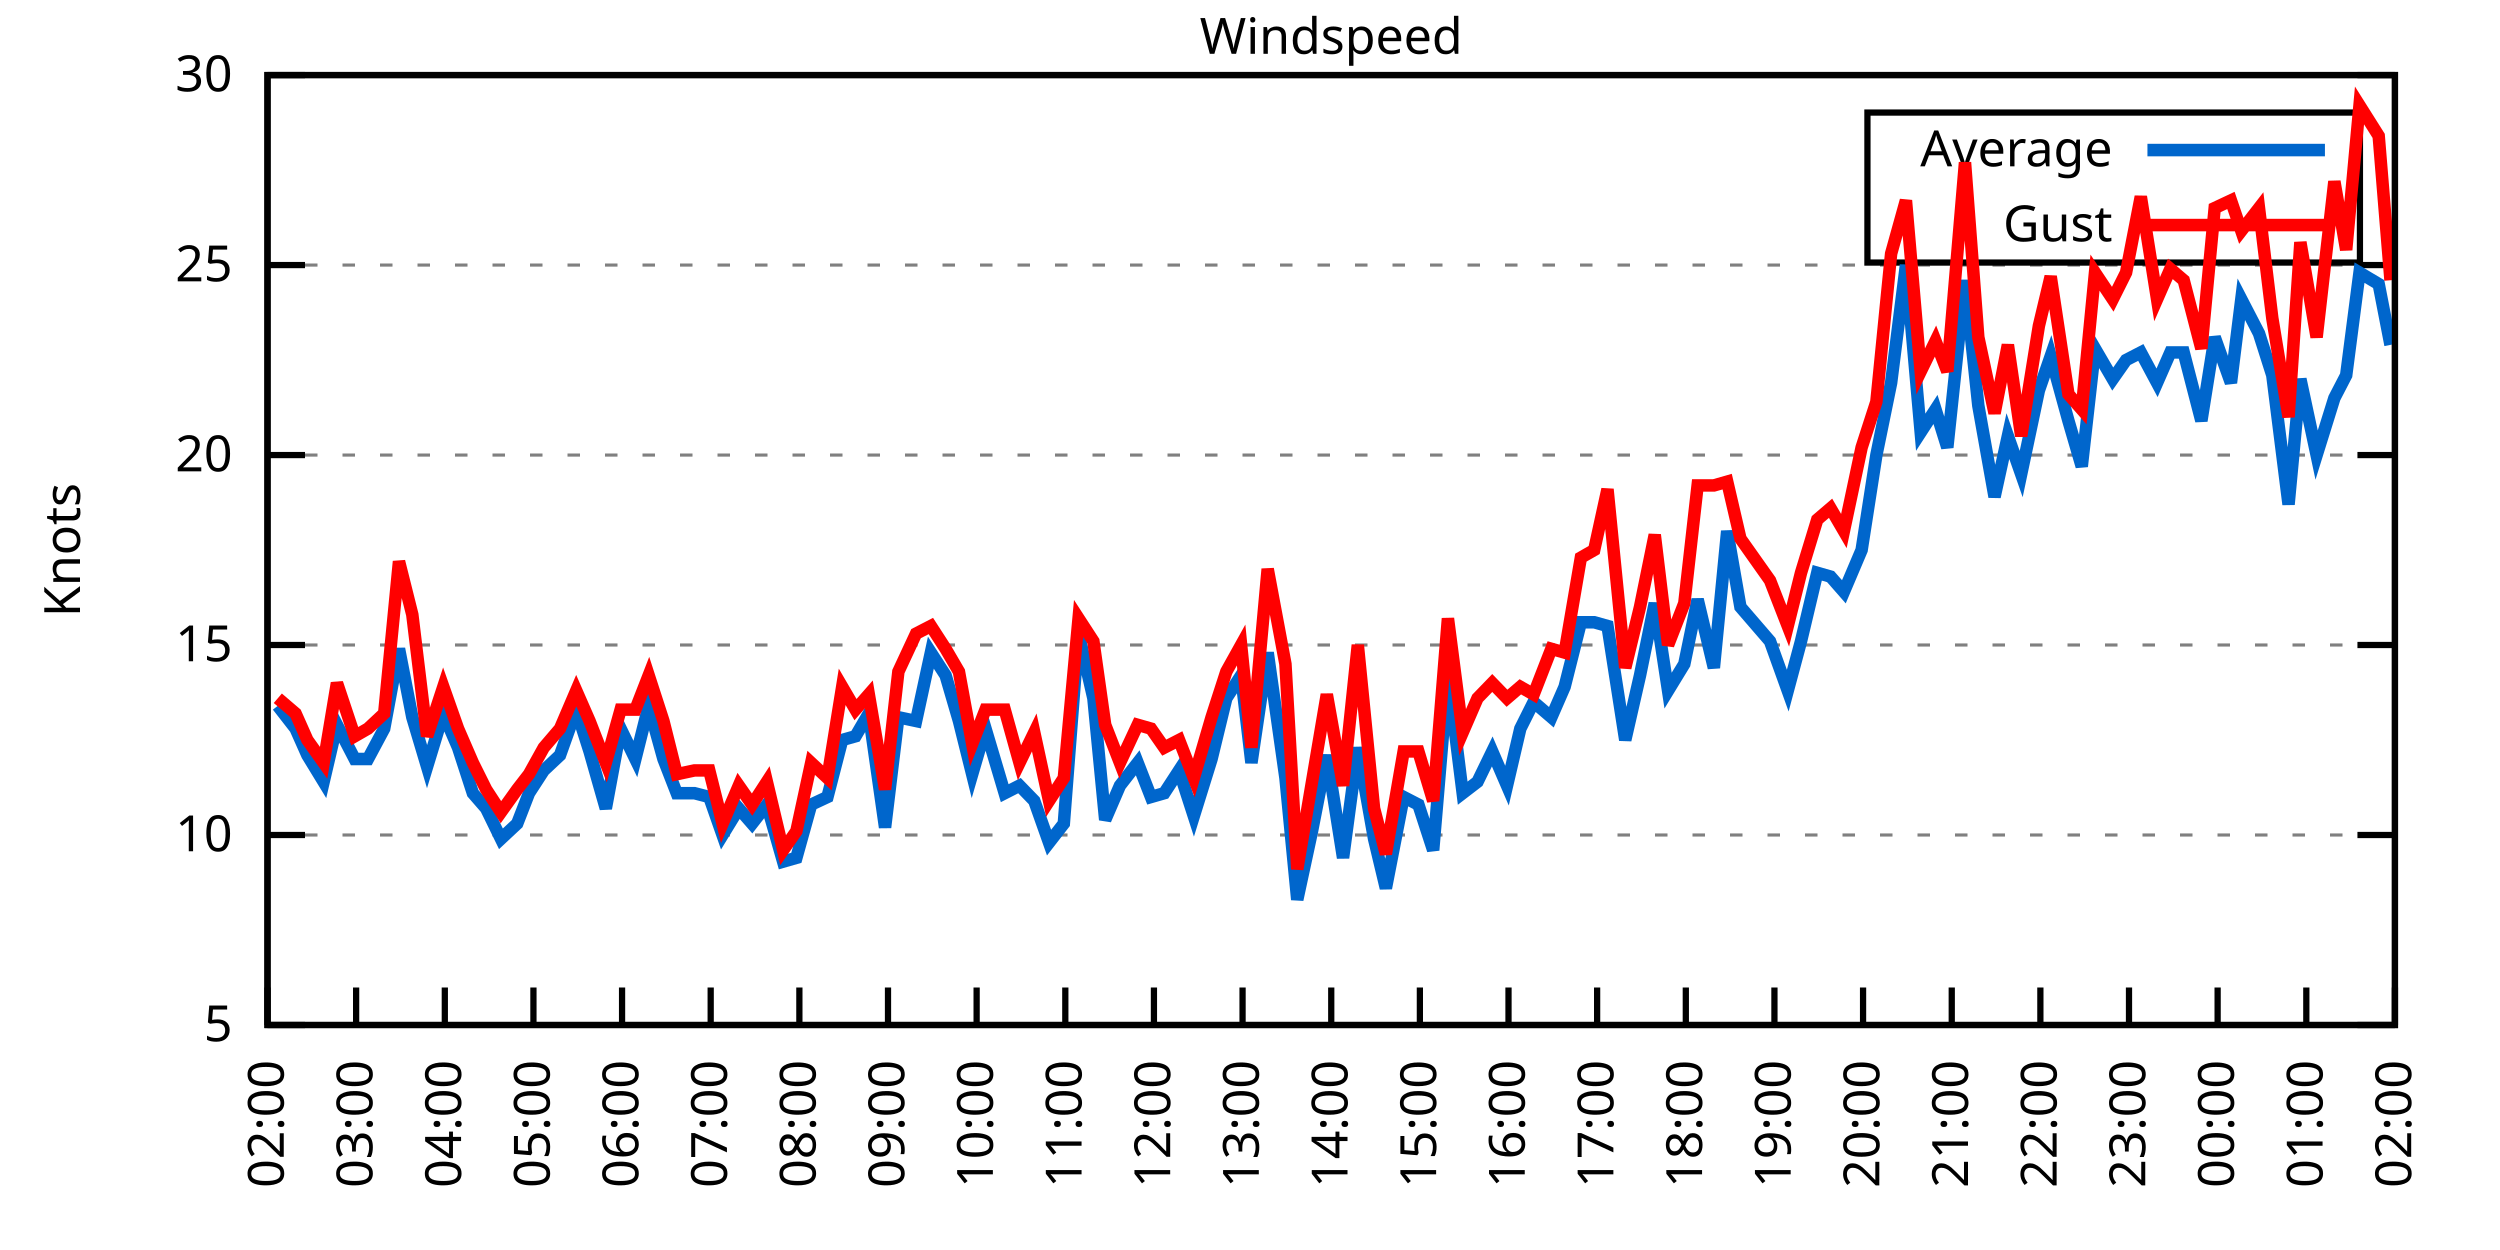
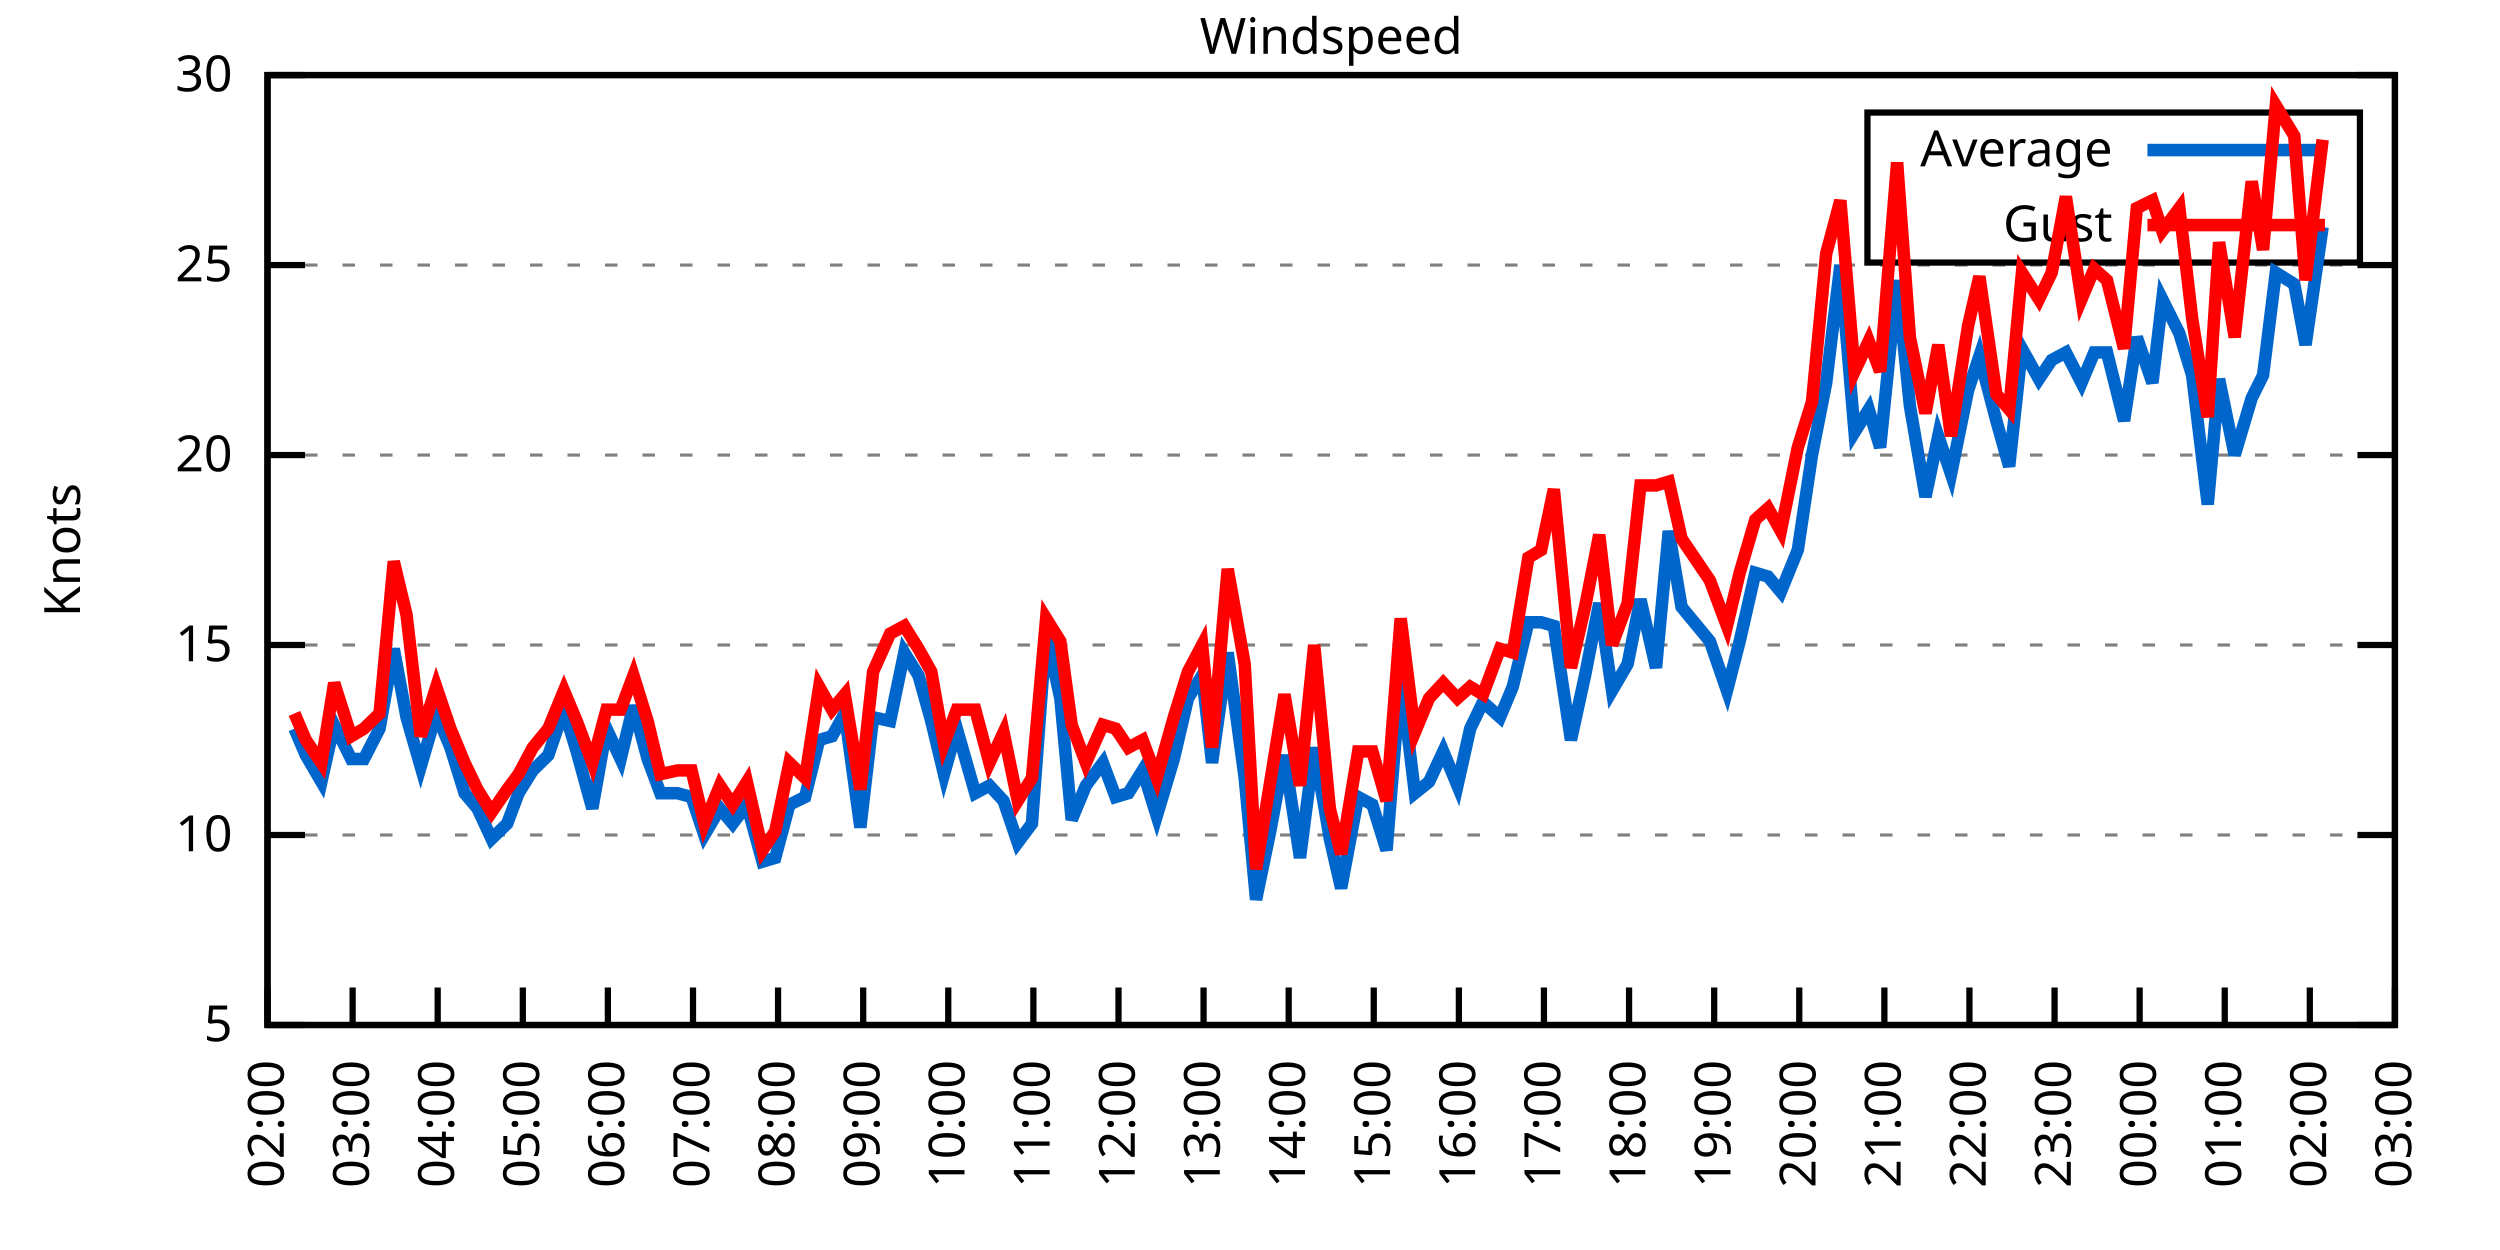
<svg xmlns="http://www.w3.org/2000/svg" xmlns:xlink="http://www.w3.org/1999/xlink" width="400" height="200" viewBox="0 0 400 200">
  <g id="gnuplot_canvas">
    <rect x="0" y="0" width="400" height="200" fill="none" />
    <defs>
      <circle id="gpDot" r="0.5" stroke-width="0.5" stroke="currentColor" />
      <path id="gpPt0" stroke-width="0.333" stroke="currentColor" d="M-1,0 h2 M0,-1 v2" />
      <path id="gpPt1" stroke-width="0.333" stroke="currentColor" d="M-1,-1 L1,1 M1,-1 L-1,1" />
      <path id="gpPt2" stroke-width="0.333" stroke="currentColor" d="M-1,0 L1,0 M0,-1 L0,1 M-1,-1 L1,1 M-1,1 L1,-1" />
      <rect id="gpPt3" stroke-width="0.333" stroke="currentColor" x="-1" y="-1" width="2" height="2" />
      <rect id="gpPt4" stroke-width="0.333" stroke="currentColor" fill="currentColor" x="-1" y="-1" width="2" height="2" />
      <circle id="gpPt5" stroke-width="0.333" stroke="currentColor" cx="0" cy="0" r="1" />
      <use xlink:href="#gpPt5" id="gpPt6" fill="currentColor" stroke="none" />
      <path id="gpPt7" stroke-width="0.333" stroke="currentColor" d="M0,-1.33 L-1.33,0.67 L1.33,0.67 z" />
      <use xlink:href="#gpPt7" id="gpPt8" fill="currentColor" stroke="none" />
      <use xlink:href="#gpPt7" id="gpPt9" stroke="currentColor" transform="rotate(180)" />
      <use xlink:href="#gpPt9" id="gpPt10" fill="currentColor" stroke="none" />
      <use xlink:href="#gpPt3" id="gpPt11" stroke="currentColor" transform="rotate(45)" />
      <use xlink:href="#gpPt11" id="gpPt12" fill="currentColor" stroke="none" />
      <path id="gpPt13" stroke-width="0.333" stroke="currentColor" d="M0,1.330 L1.265,0.411 L0.782,-1.067 L-0.782,-1.076 L-1.265,0.411 z" />
      <use xlink:href="#gpPt13" id="gpPt14" fill="currentColor" stroke="none" />
      <filter id="textbox" filterUnits="objectBoundingBox" x="0" y="0" height="1" width="1">
        <feFlood flood-color="white" flood-opacity="1" result="bgnd" />
        <feComposite in="SourceGraphic" in2="bgnd" operator="atop" />
      </filter>
      <filter id="greybox" filterUnits="objectBoundingBox" x="0" y="0" height="1" width="1">
        <feFlood flood-color="lightgrey" flood-opacity="1" result="grey" />
        <feComposite in="SourceGraphic" in2="grey" operator="atop" />
      </filter>
    </defs>
    <g fill="none" color="white" stroke="currentColor" stroke-width="1.00" stroke-linecap="butt" stroke-linejoin="miter">
</g>
    <g fill="none" color="black" stroke="currentColor" stroke-width="1.00" stroke-linecap="butt" stroke-linejoin="miter">
      <g stroke="none" shape-rendering="crispEdges">
        <polygon fill="rgb(255, 255, 255)" points="42.80,164.00 383.18,164.00 383.18,12.02 42.80,12.02 " />
      </g>
    </g>
    <g fill="none" color="black" stroke="currentColor" stroke-width="1.00" stroke-linecap="butt" stroke-linejoin="miter">
</g>
    <g fill="none" color="black" stroke="black" stroke-width="0.50" stroke-linecap="butt" stroke-linejoin="miter">
</g>
    <g fill="none" color="gray" stroke="currentColor" stroke-width="0.50" stroke-linecap="butt" stroke-linejoin="miter">
      <path stroke="gray" stroke-dasharray="2,4" class="gridline" d="M42.80,164.00 L383.19,164.00  " />
    </g>
    <g fill="none" color="gray" stroke="gray" stroke-width="1.00" stroke-linecap="butt" stroke-linejoin="miter">
</g>
    <g fill="none" color="black" stroke="currentColor" stroke-width="1.00" stroke-linecap="butt" stroke-linejoin="miter">
      <path stroke="black" d="M42.80,164.00 L48.80,164.00 M383.19,164.00 L377.19,164.00  " />
      <g transform="translate(37.20,166.60)" stroke="none" fill="black" font-family="Sans" font-size="8.00" text-anchor="end">
        <text>
          <tspan font-family="Sans"> 5</tspan>
        </text>
      </g>
    </g>
    <g fill="none" color="black" stroke="currentColor" stroke-width="1.00" stroke-linecap="butt" stroke-linejoin="miter">
</g>
    <g fill="none" color="black" stroke="black" stroke-width="0.50" stroke-linecap="butt" stroke-linejoin="miter">
</g>
    <g fill="none" color="gray" stroke="currentColor" stroke-width="0.50" stroke-linecap="butt" stroke-linejoin="miter">
      <path stroke="gray" stroke-dasharray="2,4" class="gridline" d="M42.80,133.60 L383.19,133.60  " />
    </g>
    <g fill="none" color="gray" stroke="gray" stroke-width="1.00" stroke-linecap="butt" stroke-linejoin="miter">
</g>
    <g fill="none" color="black" stroke="currentColor" stroke-width="1.00" stroke-linecap="butt" stroke-linejoin="miter">
      <path stroke="black" d="M42.80,133.60 L48.80,133.60 M383.19,133.60 L377.19,133.60  " />
      <g transform="translate(37.20,136.20)" stroke="none" fill="black" font-family="Sans" font-size="8.00" text-anchor="end">
        <text>
          <tspan font-family="Sans"> 10</tspan>
        </text>
      </g>
    </g>
    <g fill="none" color="black" stroke="currentColor" stroke-width="1.00" stroke-linecap="butt" stroke-linejoin="miter">
</g>
    <g fill="none" color="black" stroke="black" stroke-width="0.50" stroke-linecap="butt" stroke-linejoin="miter">
</g>
    <g fill="none" color="gray" stroke="currentColor" stroke-width="0.50" stroke-linecap="butt" stroke-linejoin="miter">
      <path stroke="gray" stroke-dasharray="2,4" class="gridline" d="M42.80,103.20 L383.19,103.20  " />
    </g>
    <g fill="none" color="gray" stroke="gray" stroke-width="1.00" stroke-linecap="butt" stroke-linejoin="miter">
</g>
    <g fill="none" color="black" stroke="currentColor" stroke-width="1.00" stroke-linecap="butt" stroke-linejoin="miter">
      <path stroke="black" d="M42.80,103.20 L48.80,103.20 M383.19,103.20 L377.19,103.20  " />
      <g transform="translate(37.20,105.80)" stroke="none" fill="black" font-family="Sans" font-size="8.00" text-anchor="end">
        <text>
          <tspan font-family="Sans"> 15</tspan>
        </text>
      </g>
    </g>
    <g fill="none" color="black" stroke="currentColor" stroke-width="1.00" stroke-linecap="butt" stroke-linejoin="miter">
</g>
    <g fill="none" color="black" stroke="black" stroke-width="0.50" stroke-linecap="butt" stroke-linejoin="miter">
</g>
    <g fill="none" color="gray" stroke="currentColor" stroke-width="0.50" stroke-linecap="butt" stroke-linejoin="miter">
      <path stroke="gray" stroke-dasharray="2,4" class="gridline" d="M42.80,72.81 L383.19,72.81  " />
    </g>
    <g fill="none" color="gray" stroke="gray" stroke-width="1.00" stroke-linecap="butt" stroke-linejoin="miter">
</g>
    <g fill="none" color="black" stroke="currentColor" stroke-width="1.00" stroke-linecap="butt" stroke-linejoin="miter">
      <path stroke="black" d="M42.80,72.81 L48.80,72.81 M383.19,72.81 L377.19,72.81  " />
      <g transform="translate(37.20,75.41)" stroke="none" fill="black" font-family="Sans" font-size="8.00" text-anchor="end">
        <text>
          <tspan font-family="Sans"> 20</tspan>
        </text>
      </g>
    </g>
    <g fill="none" color="black" stroke="currentColor" stroke-width="1.00" stroke-linecap="butt" stroke-linejoin="miter">
</g>
    <g fill="none" color="black" stroke="black" stroke-width="0.50" stroke-linecap="butt" stroke-linejoin="miter">
</g>
    <g fill="none" color="gray" stroke="currentColor" stroke-width="0.50" stroke-linecap="butt" stroke-linejoin="miter">
      <path stroke="gray" stroke-dasharray="2,4" class="gridline" d="M42.80,42.41 L383.19,42.41  " />
    </g>
    <g fill="none" color="gray" stroke="gray" stroke-width="1.00" stroke-linecap="butt" stroke-linejoin="miter">
</g>
    <g fill="none" color="black" stroke="currentColor" stroke-width="1.00" stroke-linecap="butt" stroke-linejoin="miter">
      <path stroke="black" d="M42.80,42.41 L48.80,42.41 M383.19,42.41 L377.19,42.41  " />
      <g transform="translate(37.20,45.01)" stroke="none" fill="black" font-family="Sans" font-size="8.00" text-anchor="end">
        <text>
          <tspan font-family="Sans"> 25</tspan>
        </text>
      </g>
    </g>
    <g fill="none" color="black" stroke="currentColor" stroke-width="1.00" stroke-linecap="butt" stroke-linejoin="miter">
</g>
    <g fill="none" color="black" stroke="black" stroke-width="0.50" stroke-linecap="butt" stroke-linejoin="miter">
</g>
    <g fill="none" color="gray" stroke="currentColor" stroke-width="0.50" stroke-linecap="butt" stroke-linejoin="miter">
      <path stroke="gray" stroke-dasharray="2,4" class="gridline" d="M42.80,12.01 L383.19,12.01  " />
    </g>
    <g fill="none" color="gray" stroke="gray" stroke-width="1.00" stroke-linecap="butt" stroke-linejoin="miter">
</g>
    <g fill="none" color="black" stroke="currentColor" stroke-width="1.00" stroke-linecap="butt" stroke-linejoin="miter">
      <path stroke="black" d="M42.80,12.01 L48.80,12.01 M383.19,12.01 L377.19,12.01  " />
      <g transform="translate(37.20,14.61)" stroke="none" fill="black" font-family="Sans" font-size="8.00" text-anchor="end">
        <text>
          <tspan font-family="Sans"> 30</tspan>
        </text>
      </g>
    </g>
    <g fill="none" color="black" stroke="currentColor" stroke-width="1.00" stroke-linecap="butt" stroke-linejoin="miter">
      <path stroke="black" d="M42.80,164.00 L42.80,158.00  " />
      <g transform="translate(45.40,169.60) rotate(270.00)" stroke="none" fill="black" font-family="Sans" font-size="8.00" text-anchor="end">
        <text>
          <tspan font-family="Sans">02:00</tspan>
        </text>
      </g>
    </g>
    <g fill="none" color="black" stroke="currentColor" stroke-width="1.00" stroke-linecap="butt" stroke-linejoin="miter">
-       <path stroke="black" d="M56.98,164.00 L56.98,158.00  " />
-       <g transform="translate(59.58,169.60) rotate(270.00)" stroke="none" fill="black" font-family="Sans" font-size="8.00" text-anchor="end">
+       <path stroke="black" d="M56.42,164.00 L56.42,158.00  " />
+       <g transform="translate(59.02,169.60) rotate(270.00)" stroke="none" fill="black" font-family="Sans" font-size="8.00" text-anchor="end">
        <text>
          <tspan font-family="Sans">03:00</tspan>
        </text>
      </g>
    </g>
    <g fill="none" color="black" stroke="currentColor" stroke-width="1.00" stroke-linecap="butt" stroke-linejoin="miter">
-       <path stroke="black" d="M71.17,164.00 L71.17,158.00  " />
-       <g transform="translate(73.77,169.60) rotate(270.00)" stroke="none" fill="black" font-family="Sans" font-size="8.00" text-anchor="end">
+       <path stroke="black" d="M70.03,164.00 L70.03,158.00  " />
+       <g transform="translate(72.63,169.60) rotate(270.00)" stroke="none" fill="black" font-family="Sans" font-size="8.00" text-anchor="end">
        <text>
          <tspan font-family="Sans">04:00</tspan>
        </text>
      </g>
    </g>
    <g fill="none" color="black" stroke="currentColor" stroke-width="1.00" stroke-linecap="butt" stroke-linejoin="miter">
-       <path stroke="black" d="M85.35,164.00 L85.35,158.00  " />
-       <g transform="translate(87.95,169.60) rotate(270.00)" stroke="none" fill="black" font-family="Sans" font-size="8.00" text-anchor="end">
+       <path stroke="black" d="M83.65,164.00 L83.65,158.00  " />
+       <g transform="translate(86.25,169.60) rotate(270.00)" stroke="none" fill="black" font-family="Sans" font-size="8.00" text-anchor="end">
        <text>
          <tspan font-family="Sans">05:00</tspan>
        </text>
      </g>
    </g>
    <g fill="none" color="black" stroke="currentColor" stroke-width="1.00" stroke-linecap="butt" stroke-linejoin="miter">
-       <path stroke="black" d="M99.53,164.00 L99.53,158.00  " />
-       <g transform="translate(102.13,169.60) rotate(270.00)" stroke="none" fill="black" font-family="Sans" font-size="8.00" text-anchor="end">
+       <path stroke="black" d="M97.26,164.00 L97.26,158.00  " />
+       <g transform="translate(99.86,169.60) rotate(270.00)" stroke="none" fill="black" font-family="Sans" font-size="8.00" text-anchor="end">
        <text>
          <tspan font-family="Sans">06:00</tspan>
        </text>
      </g>
    </g>
    <g fill="none" color="black" stroke="currentColor" stroke-width="1.00" stroke-linecap="butt" stroke-linejoin="miter">
-       <path stroke="black" d="M113.71,164.00 L113.71,158.00  " />
-       <g transform="translate(116.31,169.60) rotate(270.00)" stroke="none" fill="black" font-family="Sans" font-size="8.00" text-anchor="end">
+       <path stroke="black" d="M110.88,164.00 L110.88,158.00  " />
+       <g transform="translate(113.48,169.60) rotate(270.00)" stroke="none" fill="black" font-family="Sans" font-size="8.00" text-anchor="end">
        <text>
          <tspan font-family="Sans">07:00</tspan>
        </text>
      </g>
    </g>
    <g fill="none" color="black" stroke="currentColor" stroke-width="1.00" stroke-linecap="butt" stroke-linejoin="miter">
-       <path stroke="black" d="M127.90,164.00 L127.90,158.00  " />
-       <g transform="translate(130.50,169.60) rotate(270.00)" stroke="none" fill="black" font-family="Sans" font-size="8.00" text-anchor="end">
+       <path stroke="black" d="M124.49,164.00 L124.49,158.00  " />
+       <g transform="translate(127.09,169.60) rotate(270.00)" stroke="none" fill="black" font-family="Sans" font-size="8.00" text-anchor="end">
        <text>
          <tspan font-family="Sans">08:00</tspan>
        </text>
      </g>
    </g>
    <g fill="none" color="black" stroke="currentColor" stroke-width="1.00" stroke-linecap="butt" stroke-linejoin="miter">
-       <path stroke="black" d="M142.08,164.00 L142.08,158.00  " />
-       <g transform="translate(144.68,169.60) rotate(270.00)" stroke="none" fill="black" font-family="Sans" font-size="8.00" text-anchor="end">
+       <path stroke="black" d="M138.11,164.00 L138.11,158.00  " />
+       <g transform="translate(140.71,169.60) rotate(270.00)" stroke="none" fill="black" font-family="Sans" font-size="8.00" text-anchor="end">
        <text>
          <tspan font-family="Sans">09:00</tspan>
        </text>
      </g>
    </g>
    <g fill="none" color="black" stroke="currentColor" stroke-width="1.00" stroke-linecap="butt" stroke-linejoin="miter">
-       <path stroke="black" d="M156.26,164.00 L156.26,158.00  " />
-       <g transform="translate(158.86,169.60) rotate(270.00)" stroke="none" fill="black" font-family="Sans" font-size="8.00" text-anchor="end">
+       <path stroke="black" d="M151.72,164.00 L151.72,158.00  " />
+       <g transform="translate(154.32,169.60) rotate(270.00)" stroke="none" fill="black" font-family="Sans" font-size="8.00" text-anchor="end">
        <text>
          <tspan font-family="Sans">10:00</tspan>
        </text>
      </g>
    </g>
    <g fill="none" color="black" stroke="currentColor" stroke-width="1.00" stroke-linecap="butt" stroke-linejoin="miter">
-       <path stroke="black" d="M170.45,164.00 L170.45,158.00  " />
-       <g transform="translate(173.05,169.60) rotate(270.00)" stroke="none" fill="black" font-family="Sans" font-size="8.00" text-anchor="end">
+       <path stroke="black" d="M165.34,164.00 L165.34,158.00  " />
+       <g transform="translate(167.94,169.60) rotate(270.00)" stroke="none" fill="black" font-family="Sans" font-size="8.00" text-anchor="end">
        <text>
          <tspan font-family="Sans">11:00</tspan>
        </text>
      </g>
    </g>
    <g fill="none" color="black" stroke="currentColor" stroke-width="1.00" stroke-linecap="butt" stroke-linejoin="miter">
-       <path stroke="black" d="M184.63,164.00 L184.63,158.00  " />
-       <g transform="translate(187.23,169.60) rotate(270.00)" stroke="none" fill="black" font-family="Sans" font-size="8.00" text-anchor="end">
+       <path stroke="black" d="M178.96,164.00 L178.96,158.00  " />
+       <g transform="translate(181.56,169.60) rotate(270.00)" stroke="none" fill="black" font-family="Sans" font-size="8.00" text-anchor="end">
        <text>
          <tspan font-family="Sans">12:00</tspan>
        </text>
      </g>
    </g>
    <g fill="none" color="black" stroke="currentColor" stroke-width="1.00" stroke-linecap="butt" stroke-linejoin="miter">
-       <path stroke="black" d="M198.81,164.00 L198.81,158.00  " />
-       <g transform="translate(201.41,169.60) rotate(270.00)" stroke="none" fill="black" font-family="Sans" font-size="8.00" text-anchor="end">
+       <path stroke="black" d="M192.57,164.00 L192.57,158.00  " />
+       <g transform="translate(195.17,169.60) rotate(270.00)" stroke="none" fill="black" font-family="Sans" font-size="8.00" text-anchor="end">
        <text>
          <tspan font-family="Sans">13:00</tspan>
        </text>
      </g>
    </g>
    <g fill="none" color="black" stroke="currentColor" stroke-width="1.00" stroke-linecap="butt" stroke-linejoin="miter">
-       <path stroke="black" d="M213.00,164.00 L213.00,158.00  " />
-       <g transform="translate(215.60,169.60) rotate(270.00)" stroke="none" fill="black" font-family="Sans" font-size="8.00" text-anchor="end">
+       <path stroke="black" d="M206.19,164.00 L206.19,158.00  " />
+       <g transform="translate(208.79,169.60) rotate(270.00)" stroke="none" fill="black" font-family="Sans" font-size="8.00" text-anchor="end">
        <text>
          <tspan font-family="Sans">14:00</tspan>
        </text>
      </g>
    </g>
    <g fill="none" color="black" stroke="currentColor" stroke-width="1.00" stroke-linecap="butt" stroke-linejoin="miter">
-       <path stroke="black" d="M227.18,164.00 L227.18,158.00  " />
-       <g transform="translate(229.78,169.60) rotate(270.00)" stroke="none" fill="black" font-family="Sans" font-size="8.00" text-anchor="end">
+       <path stroke="black" d="M219.80,164.00 L219.80,158.00  " />
+       <g transform="translate(222.40,169.60) rotate(270.00)" stroke="none" fill="black" font-family="Sans" font-size="8.00" text-anchor="end">
        <text>
          <tspan font-family="Sans">15:00</tspan>
        </text>
      </g>
    </g>
    <g fill="none" color="black" stroke="currentColor" stroke-width="1.00" stroke-linecap="butt" stroke-linejoin="miter">
-       <path stroke="black" d="M241.36,164.00 L241.36,158.00  " />
-       <g transform="translate(243.96,169.60) rotate(270.00)" stroke="none" fill="black" font-family="Sans" font-size="8.00" text-anchor="end">
+       <path stroke="black" d="M233.42,164.00 L233.42,158.00  " />
+       <g transform="translate(236.02,169.60) rotate(270.00)" stroke="none" fill="black" font-family="Sans" font-size="8.00" text-anchor="end">
        <text>
          <tspan font-family="Sans">16:00</tspan>
        </text>
      </g>
    </g>
    <g fill="none" color="black" stroke="currentColor" stroke-width="1.00" stroke-linecap="butt" stroke-linejoin="miter">
-       <path stroke="black" d="M255.54,164.00 L255.54,158.00  " />
-       <g transform="translate(258.14,169.60) rotate(270.00)" stroke="none" fill="black" font-family="Sans" font-size="8.00" text-anchor="end">
+       <path stroke="black" d="M247.03,164.00 L247.03,158.00  " />
+       <g transform="translate(249.63,169.60) rotate(270.00)" stroke="none" fill="black" font-family="Sans" font-size="8.00" text-anchor="end">
        <text>
          <tspan font-family="Sans">17:00</tspan>
        </text>
      </g>
    </g>
    <g fill="none" color="black" stroke="currentColor" stroke-width="1.00" stroke-linecap="butt" stroke-linejoin="miter">
-       <path stroke="black" d="M269.73,164.00 L269.73,158.00  " />
-       <g transform="translate(272.33,169.60) rotate(270.00)" stroke="none" fill="black" font-family="Sans" font-size="8.00" text-anchor="end">
+       <path stroke="black" d="M260.65,164.00 L260.65,158.00  " />
+       <g transform="translate(263.25,169.60) rotate(270.00)" stroke="none" fill="black" font-family="Sans" font-size="8.00" text-anchor="end">
        <text>
          <tspan font-family="Sans">18:00</tspan>
        </text>
      </g>
    </g>
    <g fill="none" color="black" stroke="currentColor" stroke-width="1.00" stroke-linecap="butt" stroke-linejoin="miter">
-       <path stroke="black" d="M283.91,164.00 L283.91,158.00  " />
-       <g transform="translate(286.51,169.60) rotate(270.00)" stroke="none" fill="black" font-family="Sans" font-size="8.00" text-anchor="end">
+       <path stroke="black" d="M274.27,164.00 L274.27,158.00  " />
+       <g transform="translate(276.87,169.60) rotate(270.00)" stroke="none" fill="black" font-family="Sans" font-size="8.00" text-anchor="end">
        <text>
          <tspan font-family="Sans">19:00</tspan>
        </text>
      </g>
    </g>
    <g fill="none" color="black" stroke="currentColor" stroke-width="1.00" stroke-linecap="butt" stroke-linejoin="miter">
-       <path stroke="black" d="M298.09,164.00 L298.09,158.00  " />
-       <g transform="translate(300.69,169.60) rotate(270.00)" stroke="none" fill="black" font-family="Sans" font-size="8.00" text-anchor="end">
+       <path stroke="black" d="M287.88,164.00 L287.88,158.00  " />
+       <g transform="translate(290.48,169.60) rotate(270.00)" stroke="none" fill="black" font-family="Sans" font-size="8.00" text-anchor="end">
        <text>
          <tspan font-family="Sans">20:00</tspan>
        </text>
      </g>
    </g>
    <g fill="none" color="black" stroke="currentColor" stroke-width="1.00" stroke-linecap="butt" stroke-linejoin="miter">
-       <path stroke="black" d="M312.28,164.00 L312.28,158.00  " />
-       <g transform="translate(314.88,169.60) rotate(270.00)" stroke="none" fill="black" font-family="Sans" font-size="8.00" text-anchor="end">
+       <path stroke="black" d="M301.50,164.00 L301.50,158.00  " />
+       <g transform="translate(304.10,169.60) rotate(270.00)" stroke="none" fill="black" font-family="Sans" font-size="8.00" text-anchor="end">
        <text>
          <tspan font-family="Sans">21:00</tspan>
        </text>
      </g>
    </g>
    <g fill="none" color="black" stroke="currentColor" stroke-width="1.00" stroke-linecap="butt" stroke-linejoin="miter">
-       <path stroke="black" d="M326.46,164.00 L326.46,158.00  " />
-       <g transform="translate(329.06,169.60) rotate(270.00)" stroke="none" fill="black" font-family="Sans" font-size="8.00" text-anchor="end">
+       <path stroke="black" d="M315.11,164.00 L315.11,158.00  " />
+       <g transform="translate(317.71,169.60) rotate(270.00)" stroke="none" fill="black" font-family="Sans" font-size="8.00" text-anchor="end">
        <text>
          <tspan font-family="Sans">22:00</tspan>
        </text>
      </g>
    </g>
    <g fill="none" color="black" stroke="currentColor" stroke-width="1.00" stroke-linecap="butt" stroke-linejoin="miter">
-       <path stroke="black" d="M340.64,164.00 L340.64,158.00  " />
-       <g transform="translate(343.24,169.60) rotate(270.00)" stroke="none" fill="black" font-family="Sans" font-size="8.00" text-anchor="end">
+       <path stroke="black" d="M328.73,164.00 L328.73,158.00  " />
+       <g transform="translate(331.33,169.60) rotate(270.00)" stroke="none" fill="black" font-family="Sans" font-size="8.00" text-anchor="end">
        <text>
          <tspan font-family="Sans">23:00</tspan>
        </text>
      </g>
    </g>
    <g fill="none" color="black" stroke="currentColor" stroke-width="1.00" stroke-linecap="butt" stroke-linejoin="miter">
-       <path stroke="black" d="M354.82,164.00 L354.82,158.00  " />
-       <g transform="translate(357.42,169.60) rotate(270.00)" stroke="none" fill="black" font-family="Sans" font-size="8.00" text-anchor="end">
+       <path stroke="black" d="M342.34,164.00 L342.34,158.00  " />
+       <g transform="translate(344.94,169.60) rotate(270.00)" stroke="none" fill="black" font-family="Sans" font-size="8.00" text-anchor="end">
        <text>
          <tspan font-family="Sans">00:00</tspan>
        </text>
      </g>
    </g>
    <g fill="none" color="black" stroke="currentColor" stroke-width="1.00" stroke-linecap="butt" stroke-linejoin="miter">
-       <path stroke="black" d="M369.01,164.00 L369.01,158.00  " />
-       <g transform="translate(371.61,169.60) rotate(270.00)" stroke="none" fill="black" font-family="Sans" font-size="8.00" text-anchor="end">
+       <path stroke="black" d="M355.96,164.00 L355.96,158.00  " />
+       <g transform="translate(358.56,169.60) rotate(270.00)" stroke="none" fill="black" font-family="Sans" font-size="8.00" text-anchor="end">
        <text>
          <tspan font-family="Sans">01:00</tspan>
+         </text>
+       </g>
+     </g>
+     <g fill="none" color="black" stroke="currentColor" stroke-width="1.00" stroke-linecap="butt" stroke-linejoin="miter">
+       <path stroke="black" d="M369.57,164.00 L369.57,158.00  " />
+       <g transform="translate(372.17,169.60) rotate(270.00)" stroke="none" fill="black" font-family="Sans" font-size="8.00" text-anchor="end">
+         <text>
+           <tspan font-family="Sans">02:00</tspan>
        </text>
      </g>
    </g>
    <g fill="none" color="black" stroke="currentColor" stroke-width="1.00" stroke-linecap="butt" stroke-linejoin="miter">
      <path stroke="black" d="M383.19,164.00 L383.19,158.00  " />
      <g transform="translate(385.79,169.60) rotate(270.00)" stroke="none" fill="black" font-family="Sans" font-size="8.00" text-anchor="end">
        <text>
-           <tspan font-family="Sans">02:00</tspan>
+           <tspan font-family="Sans">03:00</tspan>
        </text>
      </g>
    </g>
    <g fill="none" color="black" stroke="currentColor" stroke-width="1.00" stroke-linecap="butt" stroke-linejoin="miter">
</g>
    <g fill="none" color="black" stroke="currentColor" stroke-width="1.00" stroke-linecap="butt" stroke-linejoin="miter">
      <path stroke="black" d="M42.80,12.01 L42.80,164.00 L383.19,164.00 L383.19,12.01 L42.80,12.01 Z  " />
    </g>
    <g fill="none" color="black" stroke="currentColor" stroke-width="1.00" stroke-linecap="butt" stroke-linejoin="miter">
</g>
    <g fill="none" color="black" stroke="currentColor" stroke-width="1.00" stroke-linecap="butt" stroke-linejoin="miter">
      <path stroke="black" d="M298.79,42.01 L298.79,18.01 L377.59,18.01 L377.59,42.01 L298.79,42.01 Z  " />
    </g>
    <g id="Windspeed_plot_1">
      <g fill="none" color="white" stroke="black" stroke-width="2.00" stroke-linecap="butt" stroke-linejoin="miter">
</g>
      <g fill="none" color="black" stroke="currentColor" stroke-width="2.00" stroke-linecap="butt" stroke-linejoin="miter">
        <g transform="translate(337.99,26.61)" stroke="none" fill="black" font-family="Sans" font-size="8.00" text-anchor="end">
          <text>
            <tspan font-family="Sans">Average</tspan>
          </text>
        </g>
      </g>
      <g fill="none" color="black" stroke="currentColor" stroke-width="2.00" stroke-linecap="butt" stroke-linejoin="miter">
-         <path stroke="rgb(  0, 102, 204)" d="M343.59,24.01 L371.99,24.01 M44.45,112.93 L47.29,116.58 L49.18,120.83 L51.78,125.09 L53.91,115.97 L56.75,121.44   L58.87,121.44 L61.47,116.58 L63.84,103.81 L65.97,114.76 L68.33,122.66 L70.93,114.15 L73.29,119.62 L75.66,126.91   L77.78,129.35 L80.15,134.21 L82.75,131.78 L84.64,126.91 L87.00,123.27 L89.60,120.83 L92.20,113.54 L94.33,120.23   L96.93,129.35 L99.30,116.58 L101.66,121.44 L103.79,112.93 L106.15,121.44 L108.28,126.91 L111.11,126.91 L113.48,127.52   L115.61,133.60 L118.21,129.35 L120.33,131.78 L122.70,128.74 L125.30,137.86 L127.42,137.25 L129.79,128.74 L132.39,127.52   L134.75,118.40 L136.88,117.80 L139.01,114.15 L141.61,132.39 L143.74,114.76 L146.57,115.36 L148.94,104.42 L151.30,108.07   L153.43,115.36 L155.55,123.87 L157.68,116.58 L160.75,126.91 L163.12,125.70 L165.48,128.13 L167.85,134.82 L170.21,131.78   L172.57,101.38 L174.94,111.72 L176.83,131.17 L179.19,125.70 L182.03,122.05 L184.16,127.52 L186.28,126.91 L188.65,123.27   L191.01,130.56 L193.85,121.44 L196.21,111.72 L198.58,108.07 L200.23,122.05 L202.83,104.42 L205.67,124.48 L207.56,143.94   L209.92,132.99 L212.29,120.83 L214.89,137.25 L217.25,119.62 L219.85,134.21 L221.74,142.11 L224.58,127.52 L226.94,128.74   L229.31,136.03 L231.67,108.07 L234.03,126.91 L236.40,125.09 L238.76,120.23 L241.12,125.70 L243.25,116.58 L245.38,112.32   L248.22,114.76 L250.34,109.89 L252.94,99.56 L255.07,99.56 L257.20,100.16 L260.04,118.40 L262.40,108.07 L264.76,96.52   L266.89,110.50 L269.49,106.24 L271.62,95.91 L274.22,106.85 L276.35,84.97 L278.47,97.12 L283.20,102.60 L286.04,110.50   L288.16,102.60 L290.76,91.65 L292.89,92.26 L295.02,94.69 L297.86,88.00 L300.22,72.81 L302.58,61.25 L304.95,42.41   L307.31,69.16 L309.68,65.51 L311.57,71.59 L314.40,44.84 L316.53,64.90 L319.13,79.49 L321.26,69.77 L323.39,75.85   L326.22,62.47 L328.11,57.00 L330.95,67.33 L333.08,74.63 L335.20,55.78 L338.04,60.65 L340.17,57.61 L342.53,56.39   L345.13,61.25 L347.26,56.39 L349.39,56.39 L352.22,67.33 L354.35,53.96 L356.95,61.25 L358.61,47.88 L361.44,53.35   L363.57,60.04 L366.17,80.71 L368.06,60.65 L370.66,72.81 L373.50,63.69 L375.39,60.04 L377.52,43.62 L380.59,45.45   L382.48,55.18  " />
+         <path stroke="rgb(  0, 102, 204)" d="M343.59,24.01 L371.99,24.01 M47.11,116.58 L48.93,120.83 L51.42,125.09 L53.47,115.97 L56.19,121.44 L58.23,121.44   L60.73,116.58 L63.00,103.81 L65.04,114.76 L67.31,122.66 L69.80,114.15 L72.07,119.62 L74.34,126.91 L76.39,129.35   L78.65,134.21 L81.15,131.78 L82.97,126.91 L85.24,123.27 L87.73,120.83 L90.23,113.54 L92.27,120.23 L94.77,129.35   L97.04,116.58 L99.30,121.44 L101.35,112.93 L103.62,121.44 L105.66,126.91 L108.38,126.91 L110.65,127.52 L112.69,133.60   L115.19,129.35 L117.23,131.78 L119.50,128.74 L122.00,137.86 L124.04,137.25 L126.31,128.74 L128.81,127.52 L131.07,118.40   L133.12,117.80 L135.16,114.15 L137.66,132.39 L139.70,114.76 L142.42,115.36 L144.69,104.42 L146.96,108.07 L149.00,115.36   L151.04,123.87 L153.09,116.58 L156.04,126.91 L158.31,125.70 L160.57,128.13 L162.84,134.82 L165.11,131.78 L167.38,101.38   L169.65,111.72 L171.47,131.17 L173.74,125.70 L176.46,122.05 L178.50,127.52 L180.54,126.91 L182.81,123.27 L185.08,130.56   L187.81,121.44 L190.08,111.72 L192.34,108.07 L193.93,122.05 L196.43,104.42 L199.15,124.48 L200.97,143.94 L203.24,132.99   L205.51,120.83 L208.00,137.25 L210.27,119.62 L212.77,134.21 L214.58,142.11 L217.31,127.52 L219.58,128.74 L221.85,136.03   L224.11,108.07 L226.38,126.91 L228.65,125.09 L230.92,120.23 L233.19,125.70 L235.23,116.58 L237.28,112.32 L240.00,114.76   L242.04,109.89 L244.54,99.56 L246.58,99.56 L248.62,100.16 L251.35,118.40 L253.61,108.07 L255.88,96.52 L257.93,110.50   L260.42,106.24 L262.47,95.91 L264.96,106.85 L267.00,84.97 L269.05,97.12 L273.58,102.60 L276.31,110.50 L278.35,102.60   L280.85,91.65 L282.89,92.26 L284.93,94.69 L287.65,88.00 L289.92,72.81 L292.19,61.25 L294.46,42.41 L296.73,69.16   L299.00,65.51 L300.82,71.59 L303.54,44.84 L305.58,64.90 L308.08,79.49 L310.12,69.77 L312.16,75.85 L314.89,62.47   L316.70,57.00 L319.42,67.33 L321.47,74.63 L323.51,55.78 L326.23,60.65 L328.27,57.61 L330.54,56.39 L333.04,61.25   L335.08,56.39 L337.12,56.39 L339.85,67.33 L341.89,53.96 L344.39,61.25 L345.97,47.88 L348.70,53.35 L350.74,60.04   L353.24,80.71 L355.05,60.65 L357.55,72.81 L360.27,63.69 L362.09,60.04 L364.13,43.62 L367.08,45.45 L368.89,55.18   L371.62,36.33  " />
      </g>
    </g>
    <g id="Windspeed_plot_2">
      <g fill="none" color="black" stroke="currentColor" stroke-width="2.00" stroke-linecap="butt" stroke-linejoin="miter">
        <g transform="translate(337.99,38.61)" stroke="none" fill="black" font-family="Sans" font-size="8.00" text-anchor="end">
          <text>
            <tspan font-family="Sans">Gust</tspan>
          </text>
        </g>
      </g>
      <g fill="none" color="black" stroke="currentColor" stroke-width="2.00" stroke-linecap="butt" stroke-linejoin="miter">
-         <path stroke="rgb(255,   0,   0)" d="M343.59,36.01 L371.99,36.01 M44.45,111.72 L47.29,114.15 L49.18,118.40 L51.78,122.05 L53.91,109.28 L56.75,117.80   L58.87,116.58 L61.47,114.15 L63.84,89.83 L65.97,98.34 L68.33,117.80 L70.93,109.89 L73.29,116.58 L75.66,122.05   L77.78,126.31 L80.15,129.95 L82.75,126.31 L84.64,123.87 L87.00,119.62 L89.60,116.58 L92.20,110.50 L94.33,115.36   L96.93,122.05 L99.30,113.54 L101.66,113.54 L103.79,108.07 L106.15,115.36 L108.28,123.87 L111.11,123.27 L113.48,123.27   L115.61,131.78 L118.21,125.70 L120.33,128.74 L122.70,125.09 L125.30,136.03 L127.42,132.99 L129.79,122.05 L132.39,124.48   L134.75,109.89 L136.88,113.54 L139.01,111.11 L141.61,126.31 L143.74,107.46 L146.57,101.38 L148.94,100.16 L151.30,103.81   L153.43,107.46 L155.55,119.01 L157.68,113.54 L160.75,113.54 L163.12,122.05 L165.48,117.19 L167.85,128.13 L170.21,124.48   L172.57,98.95 L174.94,102.60 L176.83,115.97 L179.19,122.05 L182.03,115.97 L184.16,116.58 L186.28,119.62 L188.65,118.40   L191.01,124.48 L193.85,114.76 L196.21,107.46 L198.58,103.20 L200.23,119.62 L202.83,91.04 L205.67,106.24 L207.56,139.07   L209.92,125.09 L212.29,111.11 L214.89,125.70 L217.25,103.20 L219.85,129.35 L221.74,136.64 L224.58,120.23 L226.94,120.23   L229.31,128.13 L231.67,98.95 L234.03,117.19 L236.40,111.72 L238.76,109.28 L241.12,111.72 L243.25,109.89 L245.38,111.11   L248.22,103.81 L250.34,104.42 L252.94,89.22 L255.07,88.00 L257.20,78.28 L260.04,106.85 L262.40,97.12 L264.76,85.57   L266.89,103.20 L269.49,96.52 L271.62,77.67 L274.22,77.67 L276.35,77.06 L278.47,86.18 L283.20,92.87 L286.04,100.16   L288.16,91.65 L290.76,83.14 L292.89,81.32 L295.02,84.97 L297.86,71.59 L300.22,64.29 L302.58,40.58 L304.95,32.07   L307.31,59.43 L309.68,54.57 L311.57,59.43 L314.40,25.99 L316.53,53.96 L319.13,66.12 L321.26,55.18 L323.39,69.77   L326.22,52.14 L328.11,44.23 L330.95,63.08 L333.08,65.51 L335.20,43.62 L338.04,47.88 L340.17,43.62 L342.53,31.46   L345.13,47.88 L347.26,43.02 L349.39,44.84 L352.22,55.78 L354.35,33.29 L356.95,32.07 L358.61,36.94 L361.44,33.29   L363.57,50.92 L366.17,66.73 L368.06,38.76 L370.66,53.96 L373.50,29.03 L375.39,39.98 L377.52,16.87 L380.59,21.74   L382.48,44.84  " />
+         <path stroke="rgb(255,   0,   0)" d="M343.59,36.01 L371.99,36.01 M47.11,114.15 L48.93,118.40 L51.42,122.05 L53.47,109.28 L56.19,117.80 L58.23,116.58   L60.73,114.15 L63.00,89.83 L65.04,98.34 L67.31,117.80 L69.80,109.89 L72.07,116.58 L74.34,122.05 L76.39,126.31   L78.65,129.95 L81.15,126.31 L82.97,123.87 L85.24,119.62 L87.73,116.58 L90.23,110.50 L92.27,115.36 L94.77,122.05   L97.04,113.54 L99.30,113.54 L101.35,108.07 L103.62,115.36 L105.66,123.87 L108.38,123.27 L110.65,123.27 L112.69,131.78   L115.19,125.70 L117.23,128.74 L119.50,125.09 L122.00,136.03 L124.04,132.99 L126.31,122.05 L128.81,124.48 L131.07,109.89   L133.12,113.54 L135.16,111.11 L137.66,126.31 L139.70,107.46 L142.42,101.38 L144.69,100.16 L146.96,103.81 L149.00,107.46   L151.04,119.01 L153.09,113.54 L156.04,113.54 L158.31,122.05 L160.57,117.19 L162.84,128.13 L165.11,124.48 L167.38,98.95   L169.65,102.60 L171.47,115.97 L173.74,122.05 L176.46,115.97 L178.50,116.58 L180.54,119.62 L182.81,118.40 L185.08,124.48   L187.81,114.76 L190.08,107.46 L192.34,103.20 L193.93,119.62 L196.43,91.04 L199.15,106.24 L200.97,139.07 L203.24,125.09   L205.51,111.11 L208.00,125.70 L210.27,103.20 L212.77,129.35 L214.58,136.64 L217.31,120.23 L219.58,120.23 L221.85,128.13   L224.11,98.95 L226.38,117.19 L228.65,111.72 L230.92,109.28 L233.19,111.72 L235.23,109.89 L237.28,111.11 L240.00,103.81   L242.04,104.42 L244.54,89.22 L246.58,88.00 L248.62,78.28 L251.35,106.85 L253.61,97.12 L255.88,85.57 L257.93,103.20   L260.42,96.52 L262.47,77.67 L264.96,77.67 L267.00,77.06 L269.05,86.18 L273.58,92.87 L276.31,100.16 L278.35,91.65   L280.85,83.14 L282.89,81.32 L284.93,84.97 L287.65,71.59 L289.92,64.29 L292.19,40.58 L294.46,32.07 L296.73,59.43   L299.00,54.57 L300.82,59.43 L303.54,25.99 L305.58,53.96 L308.08,66.12 L310.12,55.18 L312.16,69.77 L314.89,52.14   L316.70,44.23 L319.42,63.08 L321.47,65.51 L323.51,43.62 L326.23,47.88 L328.27,43.62 L330.54,31.46 L333.04,47.88   L335.08,43.02 L337.12,44.84 L339.85,55.78 L341.89,33.29 L344.39,32.07 L345.97,36.94 L348.70,33.29 L350.74,50.92   L353.24,66.73 L355.05,38.76 L357.55,53.96 L360.27,29.03 L362.09,39.98 L364.13,16.87 L367.08,21.74 L368.89,44.84   L371.62,22.35  " />
      </g>
    </g>
    <g fill="none" color="black" stroke="currentColor" stroke-width="2.00" stroke-linecap="butt" stroke-linejoin="miter">
</g>
    <g fill="none" color="black" stroke="black" stroke-width="1.00" stroke-linecap="butt" stroke-linejoin="miter">
</g>
    <g fill="none" color="black" stroke="currentColor" stroke-width="1.00" stroke-linecap="butt" stroke-linejoin="miter">
      <path stroke="black" d="M42.80,12.01 L42.80,164.00 L383.19,164.00 L383.19,12.01 L42.80,12.01 Z  " />
      <g transform="translate(12.80,88.01) rotate(270.00)" stroke="none" fill="black" font-family="Sans" font-size="8.00" text-anchor="middle">
        <text>
          <tspan font-family="Sans">Knots</tspan>
        </text>
      </g>
    </g>
    <g fill="none" color="black" stroke="currentColor" stroke-width="1.00" stroke-linecap="butt" stroke-linejoin="miter">
</g>
    <g fill="none" color="black" stroke="currentColor" stroke-width="1.00" stroke-linecap="butt" stroke-linejoin="miter">
      <g transform="translate(212.99,8.61)" stroke="none" fill="black" font-family="Sans" font-size="8.00" text-anchor="middle">
        <text>
          <tspan font-family="Sans">Windspeed</tspan>
        </text>
      </g>
    </g>
    <g fill="none" color="black" stroke="currentColor" stroke-width="1.00" stroke-linecap="butt" stroke-linejoin="miter">
</g>
  </g>
</svg>
